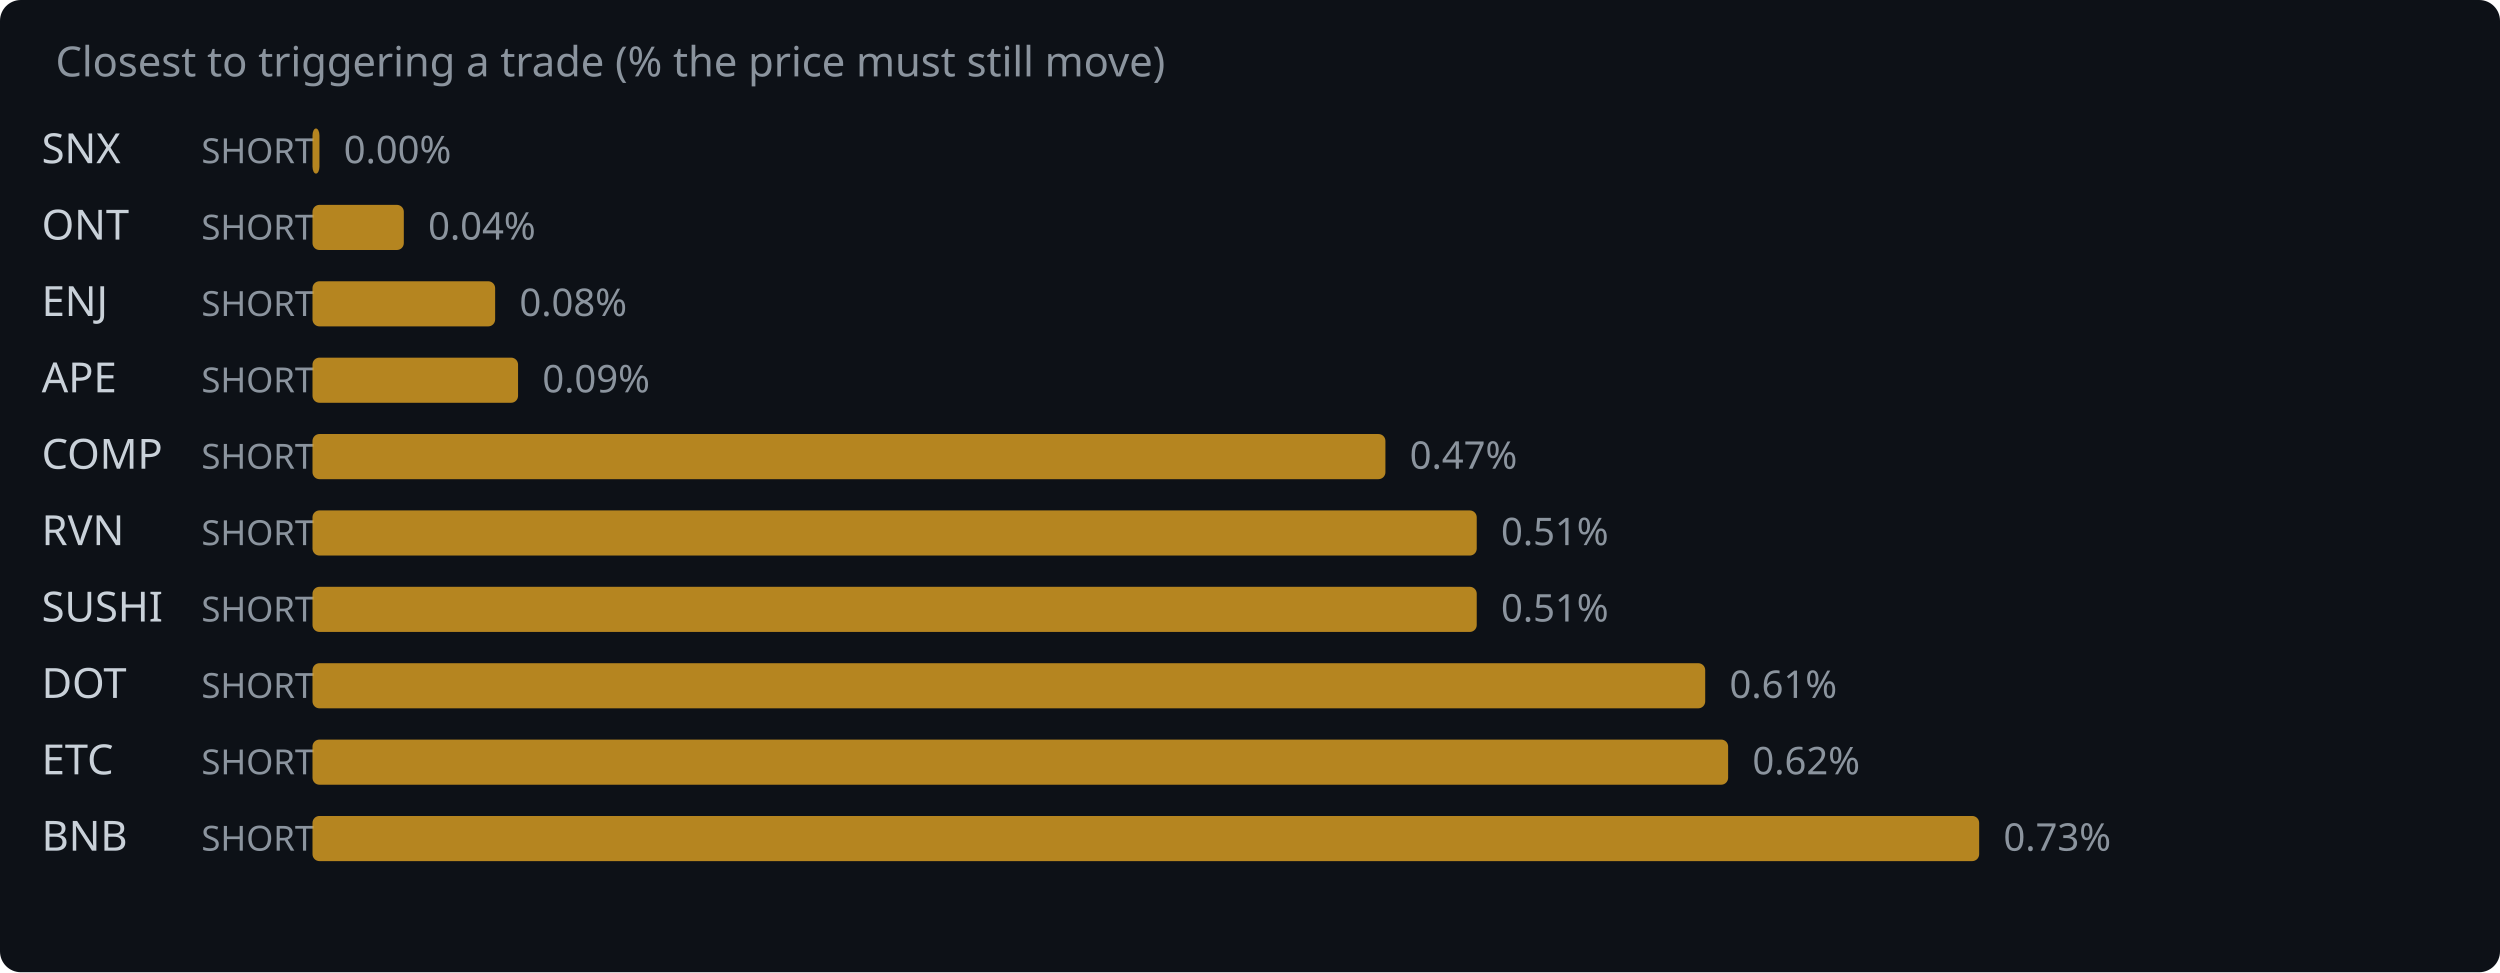
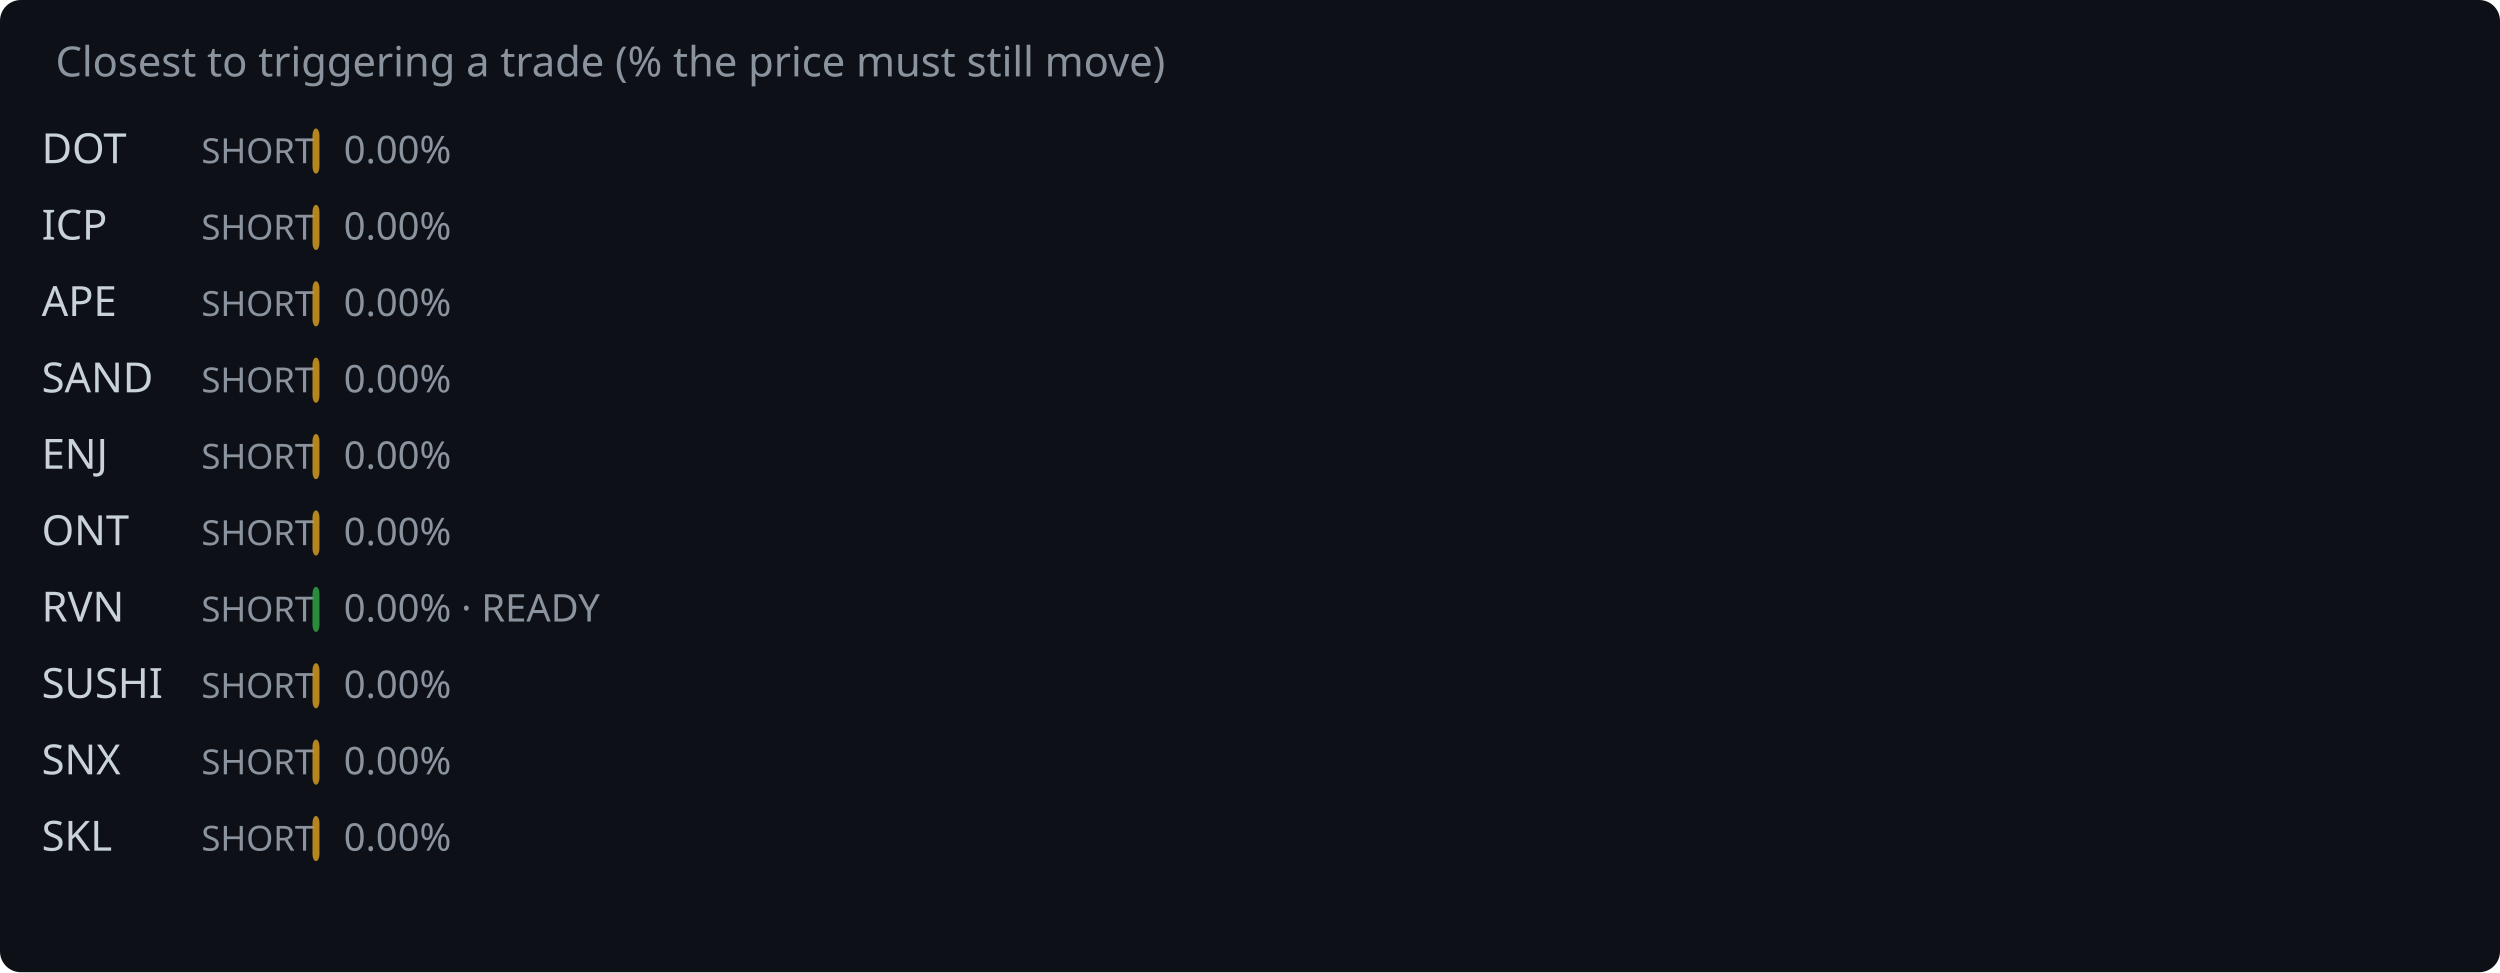
<svg xmlns="http://www.w3.org/2000/svg" width="720" height="280" viewBox="0 0 720 280">
  <rect width="720" height="280" fill="#0d1117" rx="6" />
  <text x="16" y="22" fill="#8b949e" font-family="system-ui,sans-serif" font-size="12">Closest to triggering a trade (% the price must still move)</text>
-   <text x="12" y="47" fill="#c9d1d9" font-family="system-ui,sans-serif" font-size="12">SNX</text>
+   <text x="12" y="47" fill="#c9d1d9" font-family="system-ui,sans-serif" font-size="12">DOT</text>
  <text x="58" y="47" fill="#8b949e" font-family="system-ui,sans-serif" font-size="10">SHORT</text>
  <rect x="90" y="37" width="2.0" height="13" rx="2" fill="#d29922" opacity="0.85" />
  <text x="99.0" y="47" fill="#8b949e" font-family="system-ui,sans-serif" font-size="11">0.00%</text>
-   <text x="12" y="69" fill="#c9d1d9" font-family="system-ui,sans-serif" font-size="12">ONT</text>
+   <text x="12" y="69" fill="#c9d1d9" font-family="system-ui,sans-serif" font-size="12">ICP</text>
  <text x="58" y="69" fill="#8b949e" font-family="system-ui,sans-serif" font-size="10">SHORT</text>
-   <rect x="90" y="59" width="26.3" height="13" rx="2" fill="#d29922" opacity="0.85" />
-   <text x="123.3" y="69" fill="#8b949e" font-family="system-ui,sans-serif" font-size="11">0.04%</text>
-   <text x="12" y="91" fill="#c9d1d9" font-family="system-ui,sans-serif" font-size="12">ENJ</text>
+   <rect x="90" y="59" width="2.0" height="13" rx="2" fill="#d29922" opacity="0.85" />
+   <text x="99.0" y="69" fill="#8b949e" font-family="system-ui,sans-serif" font-size="11">0.00%</text>
+   <text x="12" y="91" fill="#c9d1d9" font-family="system-ui,sans-serif" font-size="12">APE</text>
  <text x="58" y="91" fill="#8b949e" font-family="system-ui,sans-serif" font-size="10">SHORT</text>
-   <rect x="90" y="81" width="52.6" height="13" rx="2" fill="#d29922" opacity="0.85" />
-   <text x="149.6" y="91" fill="#8b949e" font-family="system-ui,sans-serif" font-size="11">0.08%</text>
-   <text x="12" y="113" fill="#c9d1d9" font-family="system-ui,sans-serif" font-size="12">APE</text>
+   <rect x="90" y="81" width="2.0" height="13" rx="2" fill="#d29922" opacity="0.85" />
+   <text x="99.0" y="91" fill="#8b949e" font-family="system-ui,sans-serif" font-size="11">0.00%</text>
+   <text x="12" y="113" fill="#c9d1d9" font-family="system-ui,sans-serif" font-size="12">SAND</text>
  <text x="58" y="113" fill="#8b949e" font-family="system-ui,sans-serif" font-size="10">SHORT</text>
-   <rect x="90" y="103" width="59.2" height="13" rx="2" fill="#d29922" opacity="0.85" />
-   <text x="156.2" y="113" fill="#8b949e" font-family="system-ui,sans-serif" font-size="11">0.09%</text>
-   <text x="12" y="135" fill="#c9d1d9" font-family="system-ui,sans-serif" font-size="12">COMP</text>
+   <rect x="90" y="103" width="2.0" height="13" rx="2" fill="#d29922" opacity="0.85" />
+   <text x="99.0" y="113" fill="#8b949e" font-family="system-ui,sans-serif" font-size="11">0.00%</text>
+   <text x="12" y="135" fill="#c9d1d9" font-family="system-ui,sans-serif" font-size="12">ENJ</text>
  <text x="58" y="135" fill="#8b949e" font-family="system-ui,sans-serif" font-size="10">SHORT</text>
-   <rect x="90" y="125" width="309.0" height="13" rx="2" fill="#d29922" opacity="0.85" />
-   <text x="406.0" y="135" fill="#8b949e" font-family="system-ui,sans-serif" font-size="11">0.47%</text>
-   <text x="12" y="157" fill="#c9d1d9" font-family="system-ui,sans-serif" font-size="12">RVN</text>
+   <rect x="90" y="125" width="2.0" height="13" rx="2" fill="#d29922" opacity="0.85" />
+   <text x="99.0" y="135" fill="#8b949e" font-family="system-ui,sans-serif" font-size="11">0.00%</text>
+   <text x="12" y="157" fill="#c9d1d9" font-family="system-ui,sans-serif" font-size="12">ONT</text>
  <text x="58" y="157" fill="#8b949e" font-family="system-ui,sans-serif" font-size="10">SHORT</text>
-   <rect x="90" y="147" width="335.3" height="13" rx="2" fill="#d29922" opacity="0.85" />
-   <text x="432.3" y="157" fill="#8b949e" font-family="system-ui,sans-serif" font-size="11">0.51%</text>
-   <text x="12" y="179" fill="#c9d1d9" font-family="system-ui,sans-serif" font-size="12">SUSHI</text>
+   <rect x="90" y="147" width="2.0" height="13" rx="2" fill="#d29922" opacity="0.85" />
+   <text x="99.0" y="157" fill="#8b949e" font-family="system-ui,sans-serif" font-size="11">0.00%</text>
+   <text x="12" y="179" fill="#c9d1d9" font-family="system-ui,sans-serif" font-size="12">RVN</text>
  <text x="58" y="179" fill="#8b949e" font-family="system-ui,sans-serif" font-size="10">SHORT</text>
-   <rect x="90" y="169" width="335.3" height="13" rx="2" fill="#d29922" opacity="0.85" />
-   <text x="432.3" y="179" fill="#8b949e" font-family="system-ui,sans-serif" font-size="11">0.51%</text>
-   <text x="12" y="201" fill="#c9d1d9" font-family="system-ui,sans-serif" font-size="12">DOT</text>
+   <rect x="90" y="169" width="2.0" height="13" rx="2" fill="#2ea043" opacity="0.85" />
+   <text x="99.0" y="179" fill="#8b949e" font-family="system-ui,sans-serif" font-size="11">0.00% · READY</text>
+   <text x="12" y="201" fill="#c9d1d9" font-family="system-ui,sans-serif" font-size="12">SUSHI</text>
  <text x="58" y="201" fill="#8b949e" font-family="system-ui,sans-serif" font-size="10">SHORT</text>
-   <rect x="90" y="191" width="401.1" height="13" rx="2" fill="#d29922" opacity="0.85" />
-   <text x="498.1" y="201" fill="#8b949e" font-family="system-ui,sans-serif" font-size="11">0.61%</text>
-   <text x="12" y="223" fill="#c9d1d9" font-family="system-ui,sans-serif" font-size="12">ETC</text>
+   <rect x="90" y="191" width="2.0" height="13" rx="2" fill="#d29922" opacity="0.85" />
+   <text x="99.0" y="201" fill="#8b949e" font-family="system-ui,sans-serif" font-size="11">0.00%</text>
+   <text x="12" y="223" fill="#c9d1d9" font-family="system-ui,sans-serif" font-size="12">SNX</text>
  <text x="58" y="223" fill="#8b949e" font-family="system-ui,sans-serif" font-size="10">SHORT</text>
-   <rect x="90" y="213" width="407.7" height="13" rx="2" fill="#d29922" opacity="0.85" />
-   <text x="504.7" y="223" fill="#8b949e" font-family="system-ui,sans-serif" font-size="11">0.62%</text>
-   <text x="12" y="245" fill="#c9d1d9" font-family="system-ui,sans-serif" font-size="12">BNB</text>
+   <rect x="90" y="213" width="2.0" height="13" rx="2" fill="#d29922" opacity="0.85" />
+   <text x="99.0" y="223" fill="#8b949e" font-family="system-ui,sans-serif" font-size="11">0.00%</text>
+   <text x="12" y="245" fill="#c9d1d9" font-family="system-ui,sans-serif" font-size="12">SKL</text>
  <text x="58" y="245" fill="#8b949e" font-family="system-ui,sans-serif" font-size="10">SHORT</text>
-   <rect x="90" y="235" width="480.0" height="13" rx="2" fill="#d29922" opacity="0.85" />
-   <text x="577.0" y="245" fill="#8b949e" font-family="system-ui,sans-serif" font-size="11">0.73%</text>
+   <rect x="90" y="235" width="2.0" height="13" rx="2" fill="#d29922" opacity="0.85" />
+   <text x="99.0" y="245" fill="#8b949e" font-family="system-ui,sans-serif" font-size="11">0.00%</text>
</svg>
